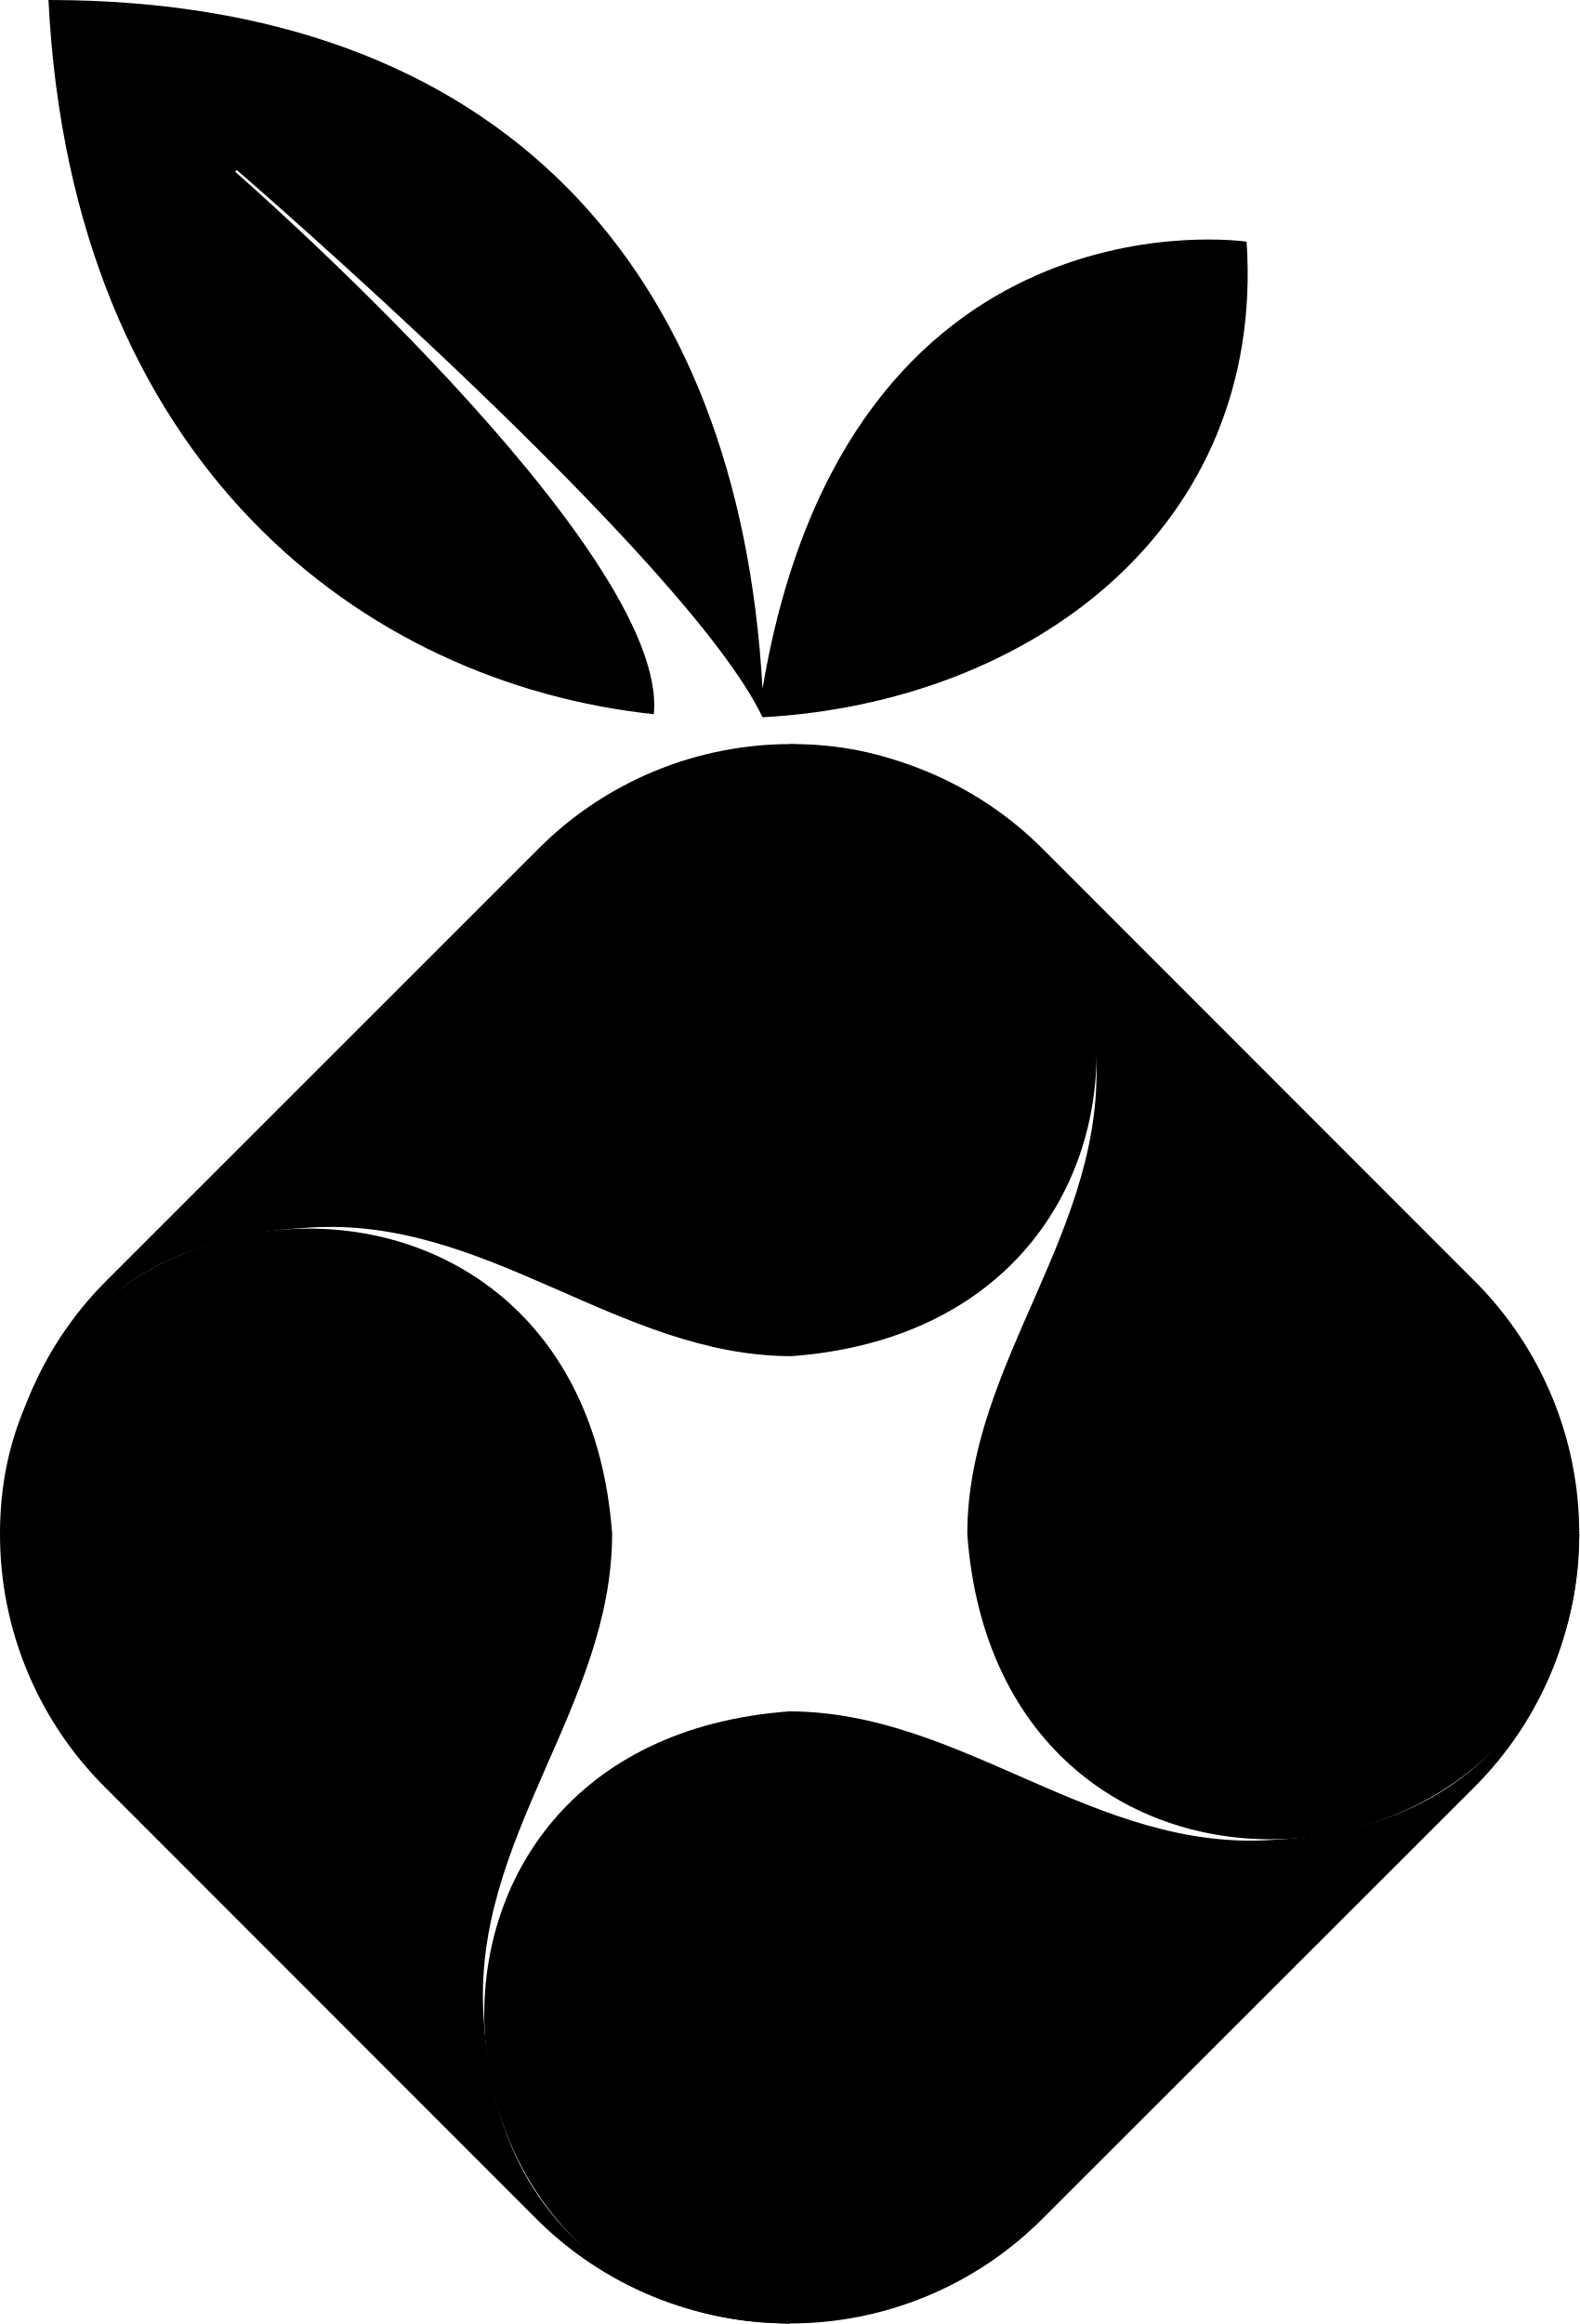
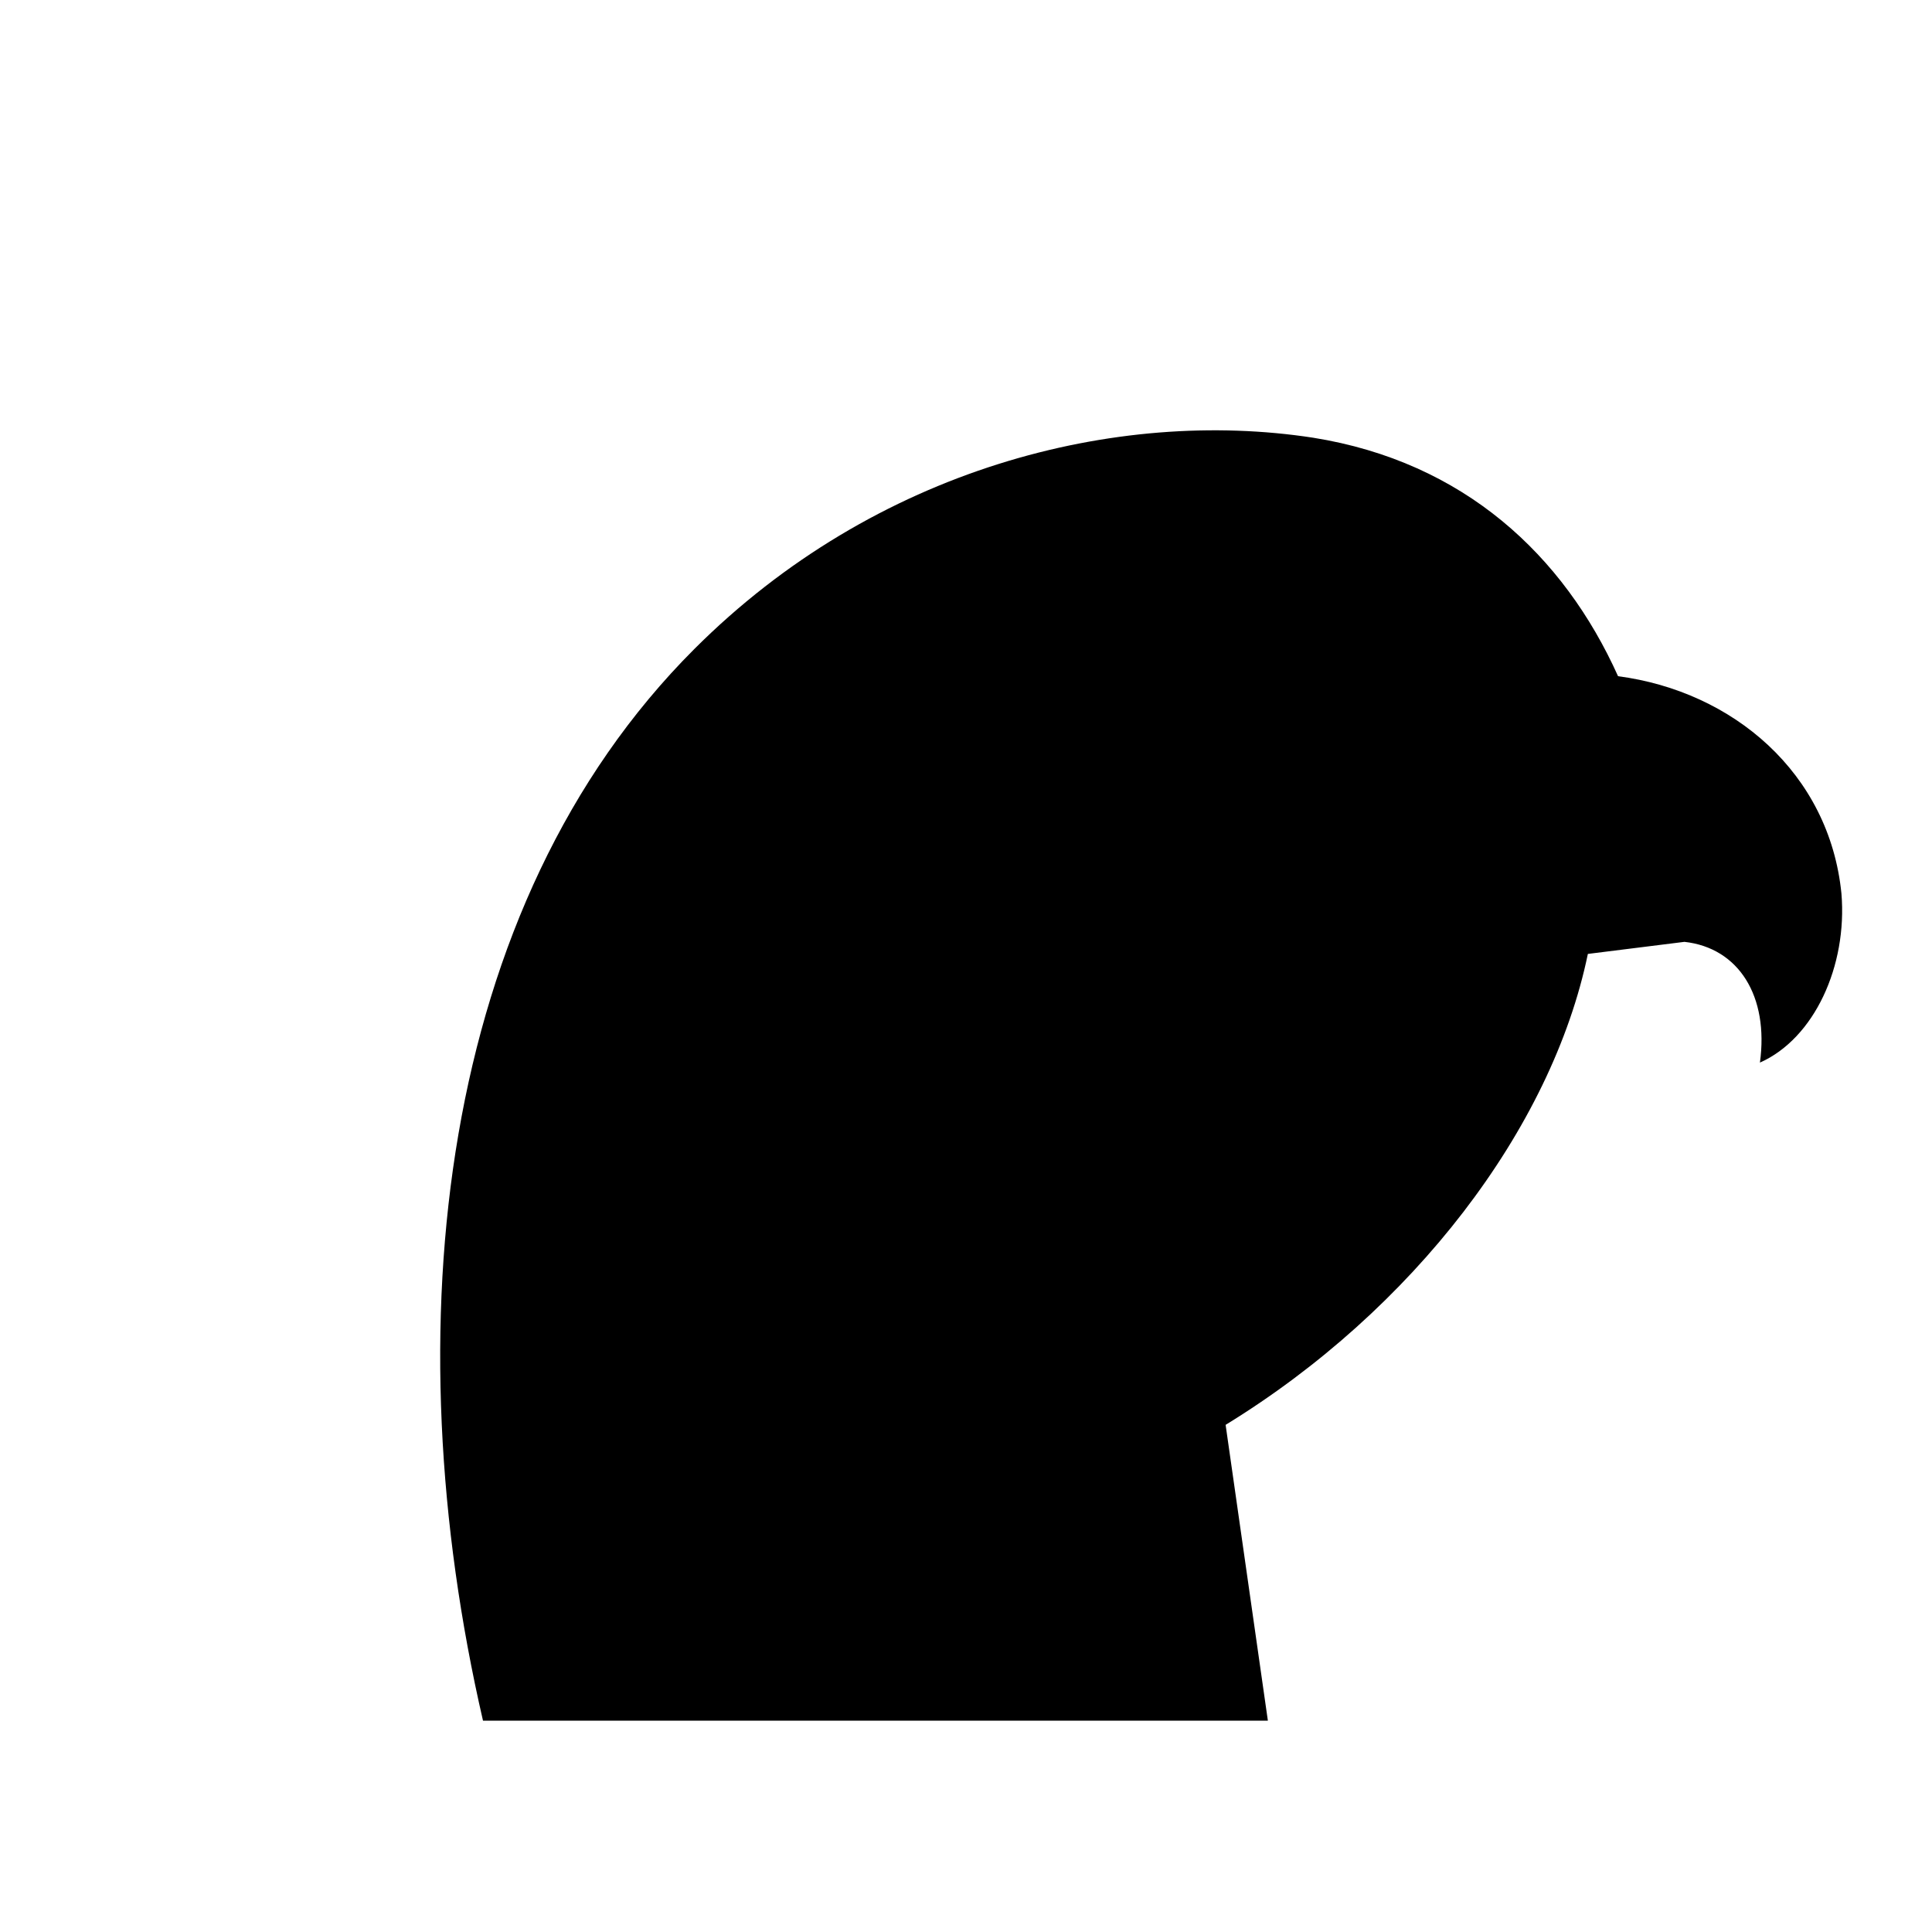
- <svg xmlns="http://www.w3.org/2000/svg" fill="currentcolor" class="svg-inline--fa fa-fw menu-icon" viewBox="0 0 88.32 129.93">
-   <path d="M36.56 39.93C20.34 38.2 4 25.94 2.71 0c25.17 0 38.63 14.9 39.93 38.51 4.76-28.32 27.07-25 27.07-25 1.06 16.05-12.12 25.78-27.07 26.59-4.2-8.85-29.36-30.56-29.36-30.56a.07.07 0 0 0-.11.08s24.28 21.15 23.39 30.31m7.6 90c-1.57-.09-16.22-.65-17.11-17.11-.72-10 7.18-17.37 7.18-27.08C32.44 61.53 0 64.53 0 85.74a19.94 19.94 0 0 0 5.83 14.14L30 124.06a19.94 19.94 0 0 0 14.14 5.83" />
-   <path d="M88.32 85.75c-.09 1.57-.65 16.22-17.11 17.11-10 .72-17.38-7.18-27.08-7.18-24.21 1.79-21.21 34.22 0 34.22a19.94 19.94 0 0 0 14.14-5.83L82.46 99.9a19.94 19.94 0 0 0 5.83-14.14" />
-   <path d="M44.16 41.59c1.57.09 16.22.65 17.11 17.11.72 10-7.18 17.37-7.18 27.08 1.79 24.21 34.22 21.21 34.22 0a19.94 19.94 0 0 0-5.83-14.14L58.3 47.45a19.94 19.94 0 0 0-14.14-5.83" />
-   <path d="M.08 85.75c.09-1.57.65-16.22 17.11-17.11 10-.72 17.38 7.18 27.08 7.18 24.21-1.82 21.21-34.22 0-34.22a19.94 19.94 0 0 0-14.14 5.83L5.94 71.61A19.94 19.94 0 0 0 .11 85.75" />
+ <svg xmlns="http://www.w3.org/2000/svg" viewBox="0 0 64 64" width="16" height="16" class="logo-bw" aria-hidden="true">
+   <path fill="currentColor" fill-rule="evenodd" d="M16 57C13 44 14.5 30 23 21.5 29 15.5 37 13.5 43.5 14.5 48.5 15.3 51.8 18.4 53.6 22.4 57.4 22.9 60.6 25.6 61 29.6 61.2 32 60.1 34.4 58.3 35.2 58.6 33 57.6 31.4 55.8 31.2L52.6 31.6C51.4 37.4 46.8 43.4 40.6 47.2L42 57z" />
</svg>
